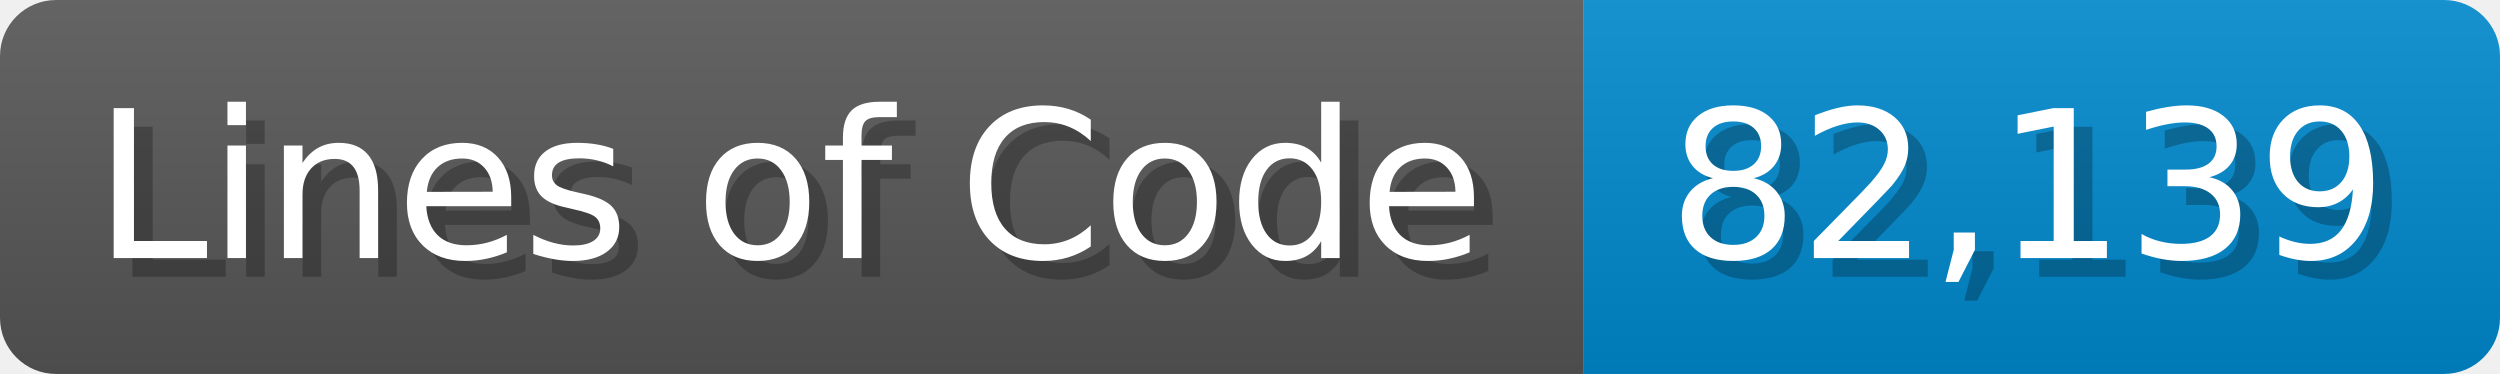
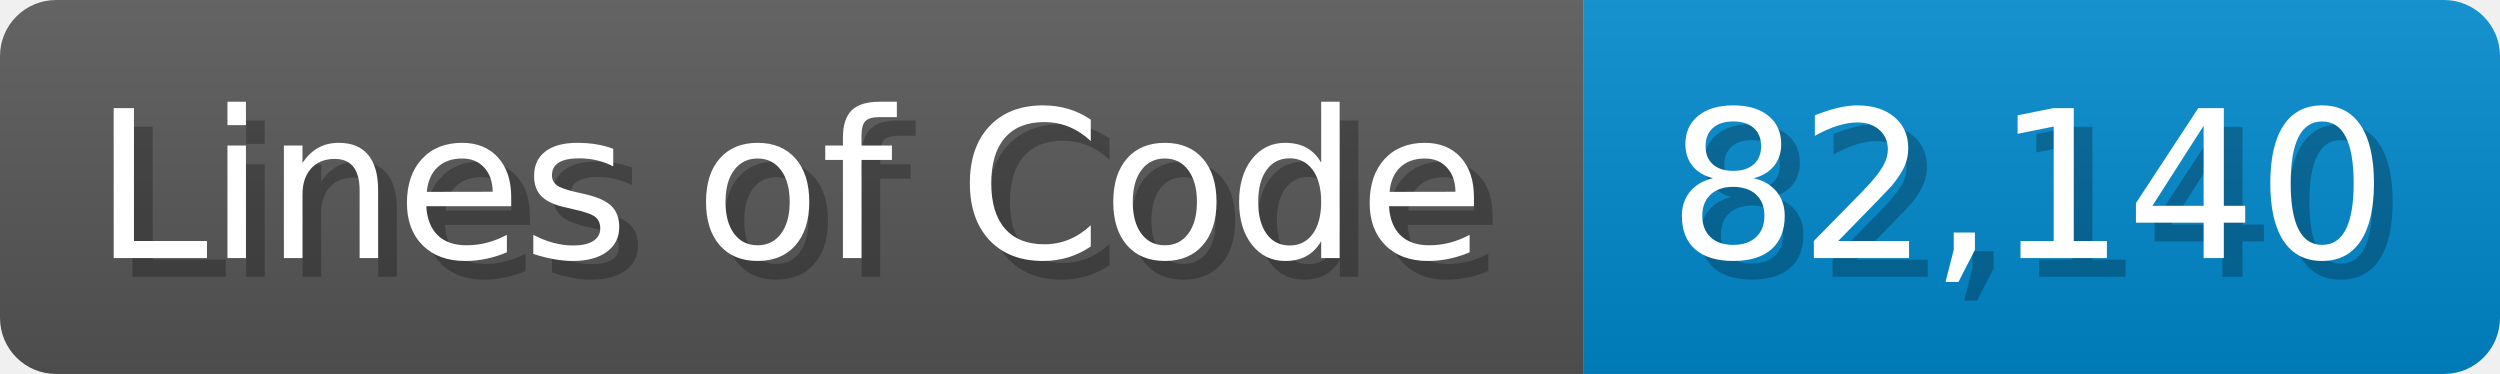
<svg xmlns="http://www.w3.org/2000/svg" width="133.7" height="20" viewBox="0 0 1337 200">
  <linearGradient id="a" x2="0" y2="100%">
    <stop offset="0" stop-opacity=".1" stop-color="#EEE" />
    <stop offset="1" stop-opacity=".1" />
  </linearGradient>
  <mask id="m">
    <rect width="1337" height="200" rx="30" fill="#FFF" />
  </mask>
  <g mask="url(#m)">
    <rect width="847" height="200" fill="#555" />
    <rect width="490" height="200" fill="#08C" x="847" />
    <rect width="1337" height="200" fill="url(#a)" />
  </g>
  <g fill="#fff" text-anchor="start" font-family="Verdana,DejaVu Sans,sans-serif" font-size="110">
    <text x="60" y="148" textLength="747" fill="#000" opacity="0.25">Lines of Code</text>
    <text x="50" y="138" textLength="747">Lines of Code</text>
-     <text x="902" y="148" textLength="390" fill="#000" opacity="0.25">82,139</text>
-     <text x="892" y="138" textLength="390">82,139</text>
+     <text x="902" y="148" textLength="390" fill="#000" opacity="0.25">82,140</text>
+     <text x="892" y="138" textLength="390">82,140</text>
  </g>
</svg>
